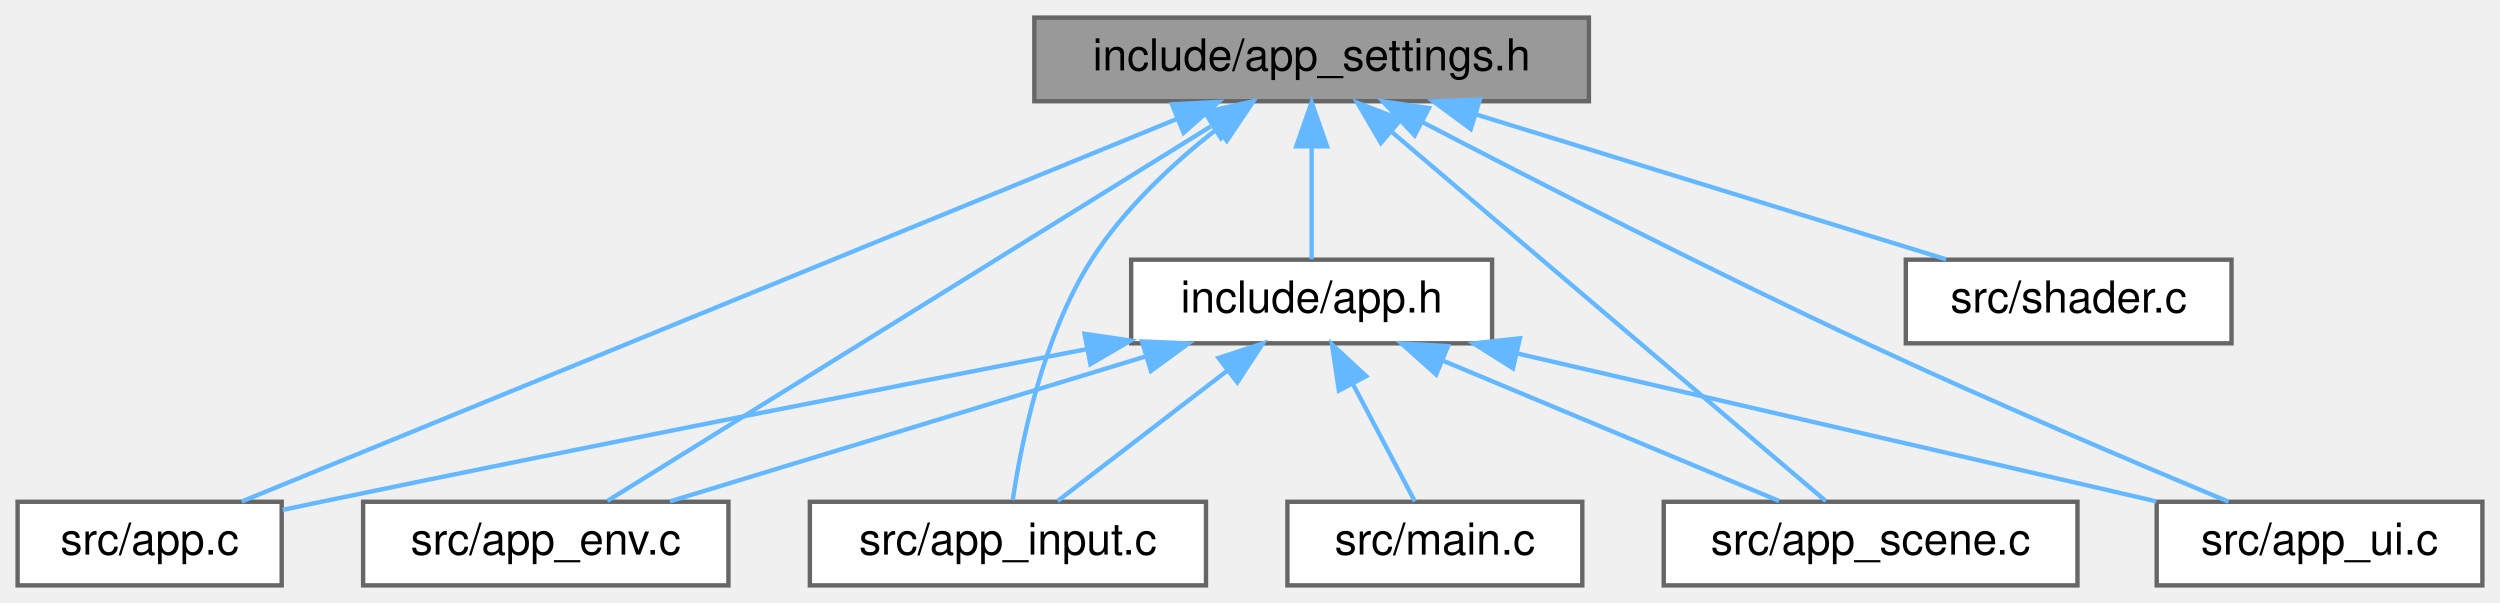
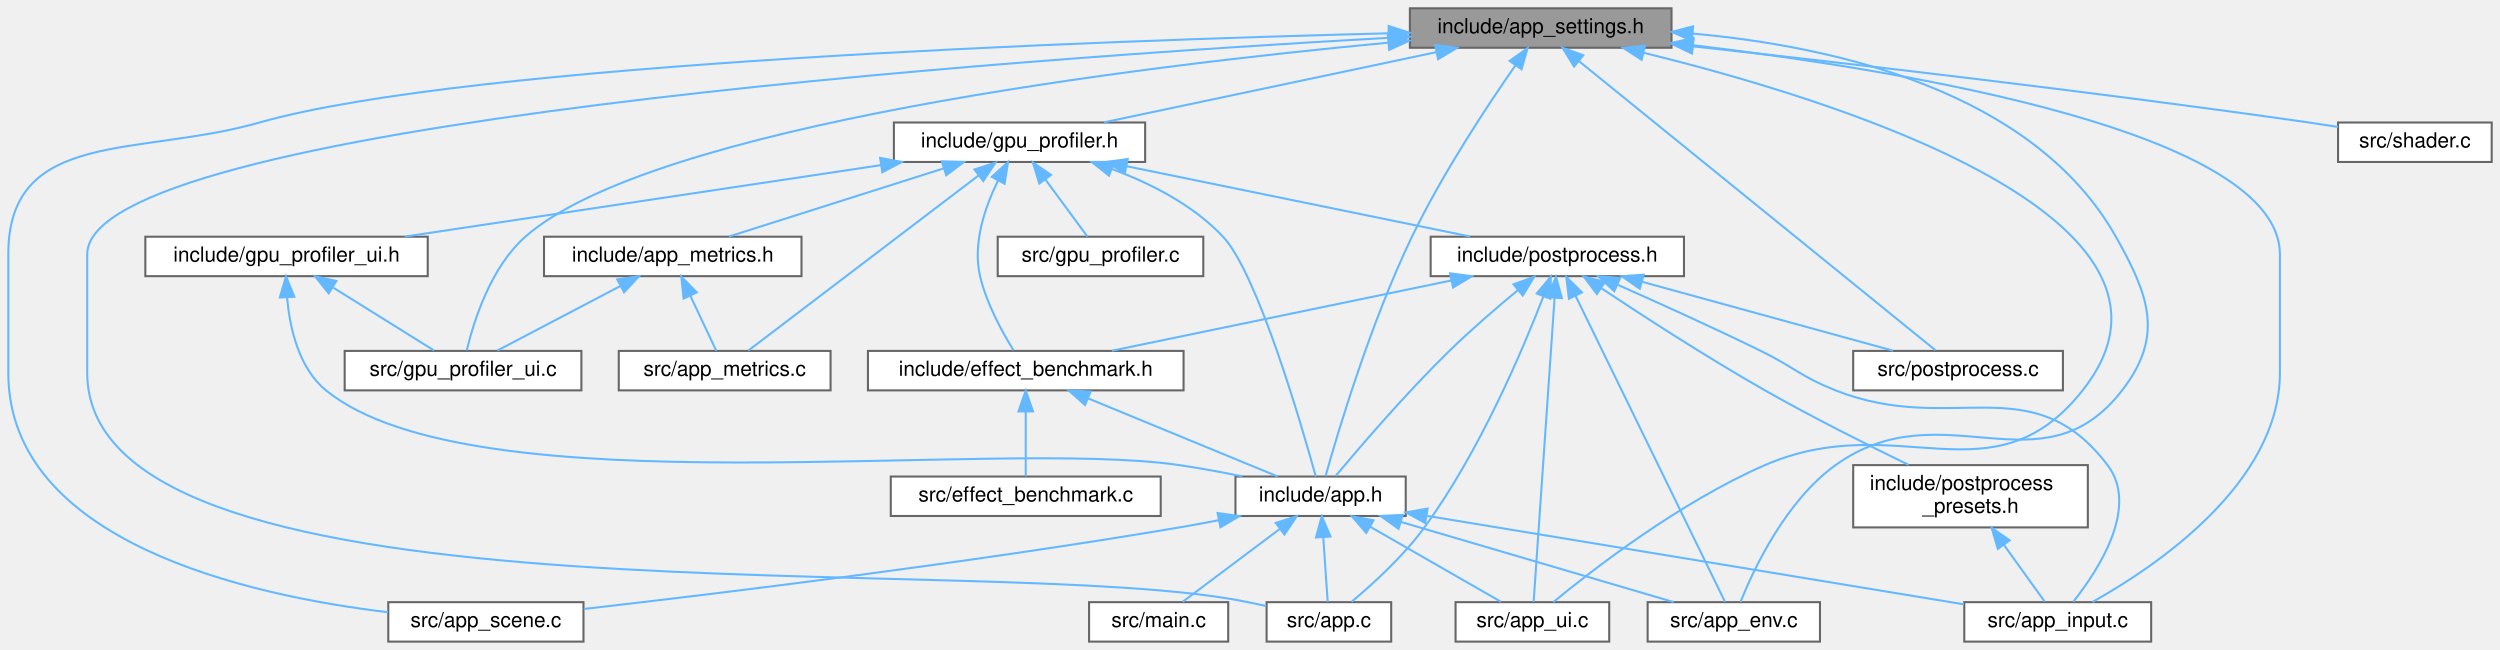
- <svg xmlns="http://www.w3.org/2000/svg" xmlns:xlink="http://www.w3.org/1999/xlink" width="568pt" height="137pt" viewBox="0.00 0.00 568.00 137.00">
-   <g id="graph0" class="graph" transform="scale(1 1) rotate(0) translate(4 133)">
+ <svg xmlns="http://www.w3.org/2000/svg" xmlns:xlink="http://www.w3.org/1999/xlink" width="1204pt" height="313pt" viewBox="0.00 0.00 1204.00 313.00">
+   <g id="graph0" class="graph" transform="scale(1 1) rotate(0) translate(4 309)">
    <g id="Node000001" class="node">
      <g id="a_Node000001">
        <a xlink:title="Global application constants, configuration macros, and default values.">
-           <polygon fill="#999999" stroke="#666666" points="357,-129 231,-129 231,-110 357,-110 357,-129" />
-           <text text-anchor="middle" x="294" y="-117" font-family="Helvetica,sans-Serif" font-size="10.00">include/app_settings.h</text>
+           <polygon fill="#999999" stroke="#666666" points="801,-305 675,-305 675,-286 801,-286 801,-305" />
+           <text text-anchor="middle" x="738" y="-293" font-family="Helvetica,sans-Serif" font-size="10.00">include/app_settings.h</text>
        </a>
      </g>
    </g>
    <g id="Node000002" class="node">
      <g id="a_Node000002">
        <a xlink:href="app_8h.html" target="_top" xlink:title="Core application module and state container.">
-           <polygon fill="white" stroke="#666666" points="335,-74 253,-74 253,-55 335,-55 335,-74" />
-           <text text-anchor="middle" x="294" y="-62" font-family="Helvetica,sans-Serif" font-size="10.00">include/app.h</text>
+           <polygon fill="white" stroke="#666666" points="673,-79.5 591,-79.5 591,-60.5 673,-60.5 673,-79.5" />
+           <text text-anchor="middle" x="632" y="-67.5" font-family="Helvetica,sans-Serif" font-size="10.00">include/app.h</text>
        </a>
      </g>
    </g>
    <g id="edge1_Node000001_Node000002" class="edge">
      <g id="a_edge1_Node000001_Node000002">
        <a xlink:title=" ">
-           <path fill="none" stroke="#63b8ff" d="M294,-99.66C294,-90.93 294,-80.99 294,-74.09" />
-           <polygon fill="#63b8ff" stroke="#63b8ff" points="290.5,-99.75 294,-109.75 297.5,-99.75 290.5,-99.75" />
+           <path fill="none" stroke="#63b8ff" d="M725.8,-277.49C712.35,-258.18 690.66,-225.41 676,-195 655.97,-153.43 640.15,-100.26 634.37,-79.68" />
+           <polygon fill="#63b8ff" stroke="#63b8ff" points="723.06,-279.67 731.68,-285.82 728.77,-275.63 723.06,-279.67" />
        </a>
      </g>
    </g>
    <g id="Node000003" class="node">
      <g id="a_Node000003">
        <a xlink:href="app_8c.html" target="_top" xlink:title=" ">
-           <polygon fill="white" stroke="#666666" points="60,-19 0,-19 0,0 60,0 60,-19" />
-           <text text-anchor="middle" x="30" y="-7" font-family="Helvetica,sans-Serif" font-size="10.00">src/app.c</text>
-         </a>
-       </g>
-     </g>
-     <g id="edge8_Node000001_Node000003" class="edge">
-       <g id="a_edge8_Node000001_Node000003">
-         <a xlink:title=" ">
-           <path fill="none" stroke="#63b8ff" d="M263.4,-105.98C209.11,-83.77 97.29,-38.03 50.89,-19.05" />
-           <polygon fill="#63b8ff" stroke="#63b8ff" points="262.26,-109.3 272.84,-109.84 264.91,-102.82 262.26,-109.3" />
+           <polygon fill="white" stroke="#666666" points="666,-19 606,-19 606,0 666,0 666,-19" />
+           <text text-anchor="middle" x="636" y="-7" font-family="Helvetica,sans-Serif" font-size="10.00">src/app.c</text>
+         </a>
+       </g>
+     </g>
+     <g id="edge31_Node000001_Node000003" class="edge">
+       <g id="a_edge31_Node000001_Node000003">
+         <a xlink:title=" ">
+           <path fill="none" stroke="#63b8ff" d="M664.81,-290.8C485.35,-280.76 38,-249.41 38,-186.5 38,-186.5 38,-186.5 38,-129.5 38,-2.87 473.02,-44.76 597,-19 599.85,-18.41 602.81,-17.78 605.78,-17.15" />
+           <polygon fill="#63b8ff" stroke="#63b8ff" points="664.78,-294.3 674.95,-291.36 665.16,-287.32 664.78,-294.3" />
        </a>
      </g>
    </g>
    <g id="Node000004" class="node">
      <g id="a_Node000004">
        <a xlink:href="app__env_8c.html" target="_top" xlink:title=" ">
-           <polygon fill="white" stroke="#666666" points="161.5,-19 78.5,-19 78.5,0 161.5,0 161.5,-19" />
-           <text text-anchor="middle" x="120" y="-7" font-family="Helvetica,sans-Serif" font-size="10.00">src/app_env.c</text>
-         </a>
-       </g>
-     </g>
-     <g id="edge9_Node000001_Node000004" class="edge">
-       <g id="a_edge9_Node000001_Node000004">
-         <a xlink:title=" ">
-           <path fill="none" stroke="#63b8ff" d="M271.12,-104.3C234.54,-81.59 163.98,-37.8 134.01,-19.2" />
-           <polygon fill="#63b8ff" stroke="#63b8ff" points="269.71,-107.54 280.05,-109.84 273.4,-101.6 269.71,-107.54" />
+           <polygon fill="white" stroke="#666666" points="872.5,-19 789.5,-19 789.5,0 872.5,0 872.5,-19" />
+           <text text-anchor="middle" x="831" y="-7" font-family="Helvetica,sans-Serif" font-size="10.00">src/app_env.c</text>
+         </a>
+       </g>
+     </g>
+     <g id="edge32_Node000001_Node000004" class="edge">
+       <g id="a_edge32_Node000001_Node000004">
+         <a xlink:title=" ">
+           <path fill="none" stroke="#63b8ff" d="M811.37,-292.81C879.2,-286.69 975.3,-265.24 1015,-195 1031.19,-166.34 1038.12,-147.05 1018,-121 979.25,-70.84 931.51,-121.94 880,-85 855.97,-67.77 840.52,-34.78 834.23,-19.14" />
+           <polygon fill="#63b8ff" stroke="#63b8ff" points="810.85,-289.34 801.16,-293.64 811.41,-296.32 810.85,-289.34" />
        </a>
      </g>
    </g>
    <g id="Node000005" class="node">
      <g id="a_Node000005">
        <a xlink:href="app__input_8c.html" target="_top" xlink:title=" ">
-           <polygon fill="white" stroke="#666666" points="270,-19 180,-19 180,0 270,0 270,-19" />
-           <text text-anchor="middle" x="225" y="-7" font-family="Helvetica,sans-Serif" font-size="10.00">src/app_input.c</text>
-         </a>
-       </g>
-     </g>
-     <g id="edge10_Node000001_Node000005" class="edge">
-       <g id="a_edge10_Node000001_Node000005">
-         <a xlink:title=" ">
-           <path fill="none" stroke="#63b8ff" d="M272.39,-103.64C262.48,-95.85 251.34,-85.52 244,-74 232.87,-56.53 228,-32.23 226.09,-19.35" />
-           <polygon fill="#63b8ff" stroke="#63b8ff" points="270.54,-106.63 280.65,-109.81 274.73,-101.02 270.54,-106.63" />
+           <polygon fill="white" stroke="#666666" points="1032,-19 942,-19 942,0 1032,0 1032,-19" />
+           <text text-anchor="middle" x="987" y="-7" font-family="Helvetica,sans-Serif" font-size="10.00">src/app_input.c</text>
+         </a>
+       </g>
+     </g>
+     <g id="edge33_Node000001_Node000005" class="edge">
+       <g id="a_edge33_Node000001_Node000005">
+         <a xlink:title=" ">
+           <path fill="none" stroke="#63b8ff" d="M811.39,-287.22C915.61,-274.81 1094,-245.02 1094,-186.5 1094,-186.5 1094,-186.5 1094,-129.5 1094,-76.16 1033.81,-35.89 1003.72,-19.09" />
+           <polygon fill="#63b8ff" stroke="#63b8ff" points="810.76,-283.77 801.24,-288.4 811.57,-290.72 810.76,-283.77" />
        </a>
      </g>
    </g>
    <g id="Node000006" class="node">
      <g id="a_Node000006">
        <a xlink:href="app__scene_8c.html" target="_top" xlink:title=" ">
-           <polygon fill="white" stroke="#666666" points="468,-19 374,-19 374,0 468,0 468,-19" />
-           <text text-anchor="middle" x="421" y="-7" font-family="Helvetica,sans-Serif" font-size="10.00">src/app_scene.c</text>
-         </a>
-       </g>
-     </g>
-     <g id="edge11_Node000001_Node000006" class="edge">
-       <g id="a_edge11_Node000001_Node000006">
-         <a xlink:title=" ">
-           <path fill="none" stroke="#63b8ff" d="M312.34,-102.91C339.47,-79.83 389.41,-37.37 410.82,-19.16" />
-           <polygon fill="#63b8ff" stroke="#63b8ff" points="309.74,-100.52 304.39,-109.66 314.28,-105.85 309.74,-100.52" />
+           <polygon fill="white" stroke="#666666" points="277,-19 183,-19 183,0 277,0 277,-19" />
+           <text text-anchor="middle" x="230" y="-7" font-family="Helvetica,sans-Serif" font-size="10.00">src/app_scene.c</text>
+         </a>
+       </g>
+     </g>
+     <g id="edge34_Node000001_Node000006" class="edge">
+       <g id="a_edge34_Node000001_Node000006">
+         <a xlink:title=" ">
+           <path fill="none" stroke="#63b8ff" d="M664.63,-292.96C523.92,-289.39 221.2,-278.56 121,-250 62.59,-233.35 0,-247.23 0,-186.5 0,-186.5 0,-186.5 0,-129.5 0,-47.9 115.61,-22.19 182.9,-14.14" />
+           <polygon fill="#63b8ff" stroke="#63b8ff" points="664.8,-296.46 674.89,-293.21 664.98,-289.47 664.8,-296.46" />
        </a>
      </g>
    </g>
    <g id="Node000007" class="node">
      <g id="a_Node000007">
        <a xlink:href="app__ui_8c.html" target="_top" xlink:title=" ">
-           <polygon fill="white" stroke="#666666" points="560,-19 486,-19 486,0 560,0 560,-19" />
-           <text text-anchor="middle" x="523" y="-7" font-family="Helvetica,sans-Serif" font-size="10.00">src/app_ui.c</text>
-         </a>
-       </g>
-     </g>
-     <g id="edge12_Node000001_Node000007" class="edge">
-       <g id="a_edge12_Node000001_Node000007">
-         <a xlink:title=" ">
-           <path fill="none" stroke="#63b8ff" d="M319.07,-105.31C344.35,-92.15 384.58,-71.56 420,-55 448.23,-41.8 481.41,-27.72 502.32,-19.01" />
-           <polygon fill="#63b8ff" stroke="#63b8ff" points="317.4,-102.24 310.16,-109.97 320.64,-108.44 317.4,-102.24" />
+           <polygon fill="white" stroke="#666666" points="771,-19 697,-19 697,0 771,0 771,-19" />
+           <text text-anchor="middle" x="734" y="-7" font-family="Helvetica,sans-Serif" font-size="10.00">src/app_ui.c</text>
+         </a>
+       </g>
+     </g>
+     <g id="edge35_Node000001_Node000007" class="edge">
+       <g id="a_edge35_Node000001_Node000007">
+         <a xlink:title=" ">
+           <path fill="none" stroke="#63b8ff" d="M787.45,-283.61C880.07,-260.96 1064.68,-203.92 999,-121 955.63,-66.24 910.09,-112.78 846,-85 805.07,-67.26 762.87,-34.52 744.08,-19.04" />
+           <polygon fill="#63b8ff" stroke="#63b8ff" points="786.61,-280.21 777.71,-285.94 788.25,-287.01 786.61,-280.21" />
        </a>
      </g>
    </g>
    <g id="Node000009" class="node">
      <g id="a_Node000009">
+         <a xlink:href="gpu__profiler_8h.html" target="_top" xlink:title=" ">
+           <polygon fill="white" stroke="#666666" points="547.5,-250 426.5,-250 426.5,-231 547.5,-231 547.5,-250" />
+           <text text-anchor="middle" x="487" y="-238" font-family="Helvetica,sans-Serif" font-size="10.00">include/gpu_profiler.h</text>
+         </a>
+       </g>
+     </g>
+     <g id="edge8_Node000001_Node000009" class="edge">
+       <g id="a_edge8_Node000001_Node000009">
+         <a xlink:title=" ">
+           <path fill="none" stroke="#63b8ff" d="M687.7,-283.88C640.65,-273.94 571.28,-259.3 527.64,-250.08" />
+           <polygon fill="#63b8ff" stroke="#63b8ff" points="687.17,-287.34 697.67,-285.98 688.61,-280.49 687.17,-287.34" />
+         </a>
+       </g>
+     </g>
+     <g id="Node000012" class="node">
+       <g id="a_Node000012">
+         <a xlink:href="gpu__profiler__ui_8c.html" target="_top" xlink:title=" ">
+           <polygon fill="white" stroke="#666666" points="276,-140 162,-140 162,-121 276,-121 276,-140" />
+           <text text-anchor="middle" x="219" y="-128" font-family="Helvetica,sans-Serif" font-size="10.00">src/gpu_profiler_ui.c</text>
+         </a>
+       </g>
+     </g>
+     <g id="edge36_Node000001_Node000012" class="edge">
+       <g id="a_edge36_Node000001_Node000012">
+         <a xlink:title=" ">
+           <path fill="none" stroke="#63b8ff" d="M664.39,-288.43C543.42,-277.04 309.89,-248.62 249,-195 232.16,-180.17 224.03,-153.86 220.79,-140.22" />
+           <polygon fill="#63b8ff" stroke="#63b8ff" points="664.39,-291.95 674.67,-289.39 665.04,-284.98 664.39,-291.95" />
+         </a>
+       </g>
+     </g>
+     <g id="Node000018" class="node">
+       <g id="a_Node000018">
+         <a xlink:href="postprocess_8c.html" target="_top" xlink:title=" ">
+           <polygon fill="white" stroke="#666666" points="989.5,-140 888.5,-140 888.5,-121 989.5,-121 989.5,-140" />
+           <text text-anchor="middle" x="939" y="-128" font-family="Helvetica,sans-Serif" font-size="10.00">src/postprocess.c</text>
+         </a>
+       </g>
+     </g>
+     <g id="edge37_Node000001_Node000018" class="edge">
+       <g id="a_edge37_Node000001_Node000018">
+         <a xlink:title=" ">
+           <path fill="none" stroke="#63b8ff" d="M756.36,-279.61C797.36,-246.36 895.3,-166.94 928.09,-140.34" />
+           <polygon fill="#63b8ff" stroke="#63b8ff" points="754.09,-276.95 748.52,-285.97 758.5,-282.39 754.09,-276.95" />
+         </a>
+       </g>
+     </g>
+     <g id="Node000020" class="node">
+       <g id="a_Node000020">
        <a xlink:href="shader_8c.html" target="_top" xlink:title=" ">
-           <polygon fill="white" stroke="#666666" points="503,-74 429,-74 429,-55 503,-55 503,-74" />
-           <text text-anchor="middle" x="466" y="-62" font-family="Helvetica,sans-Serif" font-size="10.00">src/shader.c</text>
-         </a>
-       </g>
-     </g>
-     <g id="edge13_Node000001_Node000009" class="edge">
-       <g id="a_edge13_Node000001_Node000009">
-         <a xlink:title=" ">
-           <path fill="none" stroke="#63b8ff" d="M331.56,-106.93C363.68,-97.03 409.19,-83.01 438.15,-74.08" />
-           <polygon fill="#63b8ff" stroke="#63b8ff" points="330.16,-103.69 321.63,-109.98 332.22,-110.38 330.16,-103.69" />
+           <polygon fill="white" stroke="#666666" points="1196,-250 1122,-250 1122,-231 1196,-231 1196,-250" />
+           <text text-anchor="middle" x="1159" y="-238" font-family="Helvetica,sans-Serif" font-size="10.00">src/shader.c</text>
+         </a>
+       </g>
+     </g>
+     <g id="edge38_Node000001_Node000020" class="edge">
+       <g id="a_edge38_Node000001_Node000020">
+         <a xlink:title=" ">
+           <path fill="none" stroke="#63b8ff" d="M811.54,-286.65C886.3,-278.44 1005.39,-264.71 1108,-250 1112.53,-249.35 1117.28,-248.62 1121.98,-247.87" />
+           <polygon fill="#63b8ff" stroke="#63b8ff" points="810.85,-283.21 801.29,-287.77 811.61,-290.16 810.85,-283.21" />
        </a>
      </g>
    </g>
    <g id="edge2_Node000002_Node000003" class="edge">
      <g id="a_edge2_Node000002_Node000003">
        <a xlink:title=" ">
-           <path fill="none" stroke="#63b8ff" d="M242.95,-53.69C197.31,-44.86 128.62,-31.39 69,-19 66.15,-18.41 63.19,-17.78 60.22,-17.15" />
-           <polygon fill="#63b8ff" stroke="#63b8ff" points="242.41,-57.16 252.89,-55.62 243.74,-50.28 242.41,-57.16" />
+           <path fill="none" stroke="#63b8ff" d="M633.29,-50.16C634,-39.74 634.85,-27.3 635.41,-19.17" />
+           <polygon fill="#63b8ff" stroke="#63b8ff" points="629.78,-50.15 632.59,-60.37 636.76,-50.63 629.78,-50.15" />
        </a>
      </g>
    </g>
    <g id="edge3_Node000002_Node000004" class="edge">
      <g id="a_edge3_Node000002_Node000004">
        <a xlink:title=" ">
-           <path fill="none" stroke="#63b8ff" d="M256.43,-52.06C223.91,-42.15 177.6,-28.04 148.18,-19.08" />
-           <polygon fill="#63b8ff" stroke="#63b8ff" points="255.46,-55.42 266.04,-54.98 257.5,-48.72 255.46,-55.42" />
+           <path fill="none" stroke="#63b8ff" d="M670.75,-57.61C709.24,-46.29 767.38,-29.2 802.03,-19.02" />
+           <polygon fill="#63b8ff" stroke="#63b8ff" points="669.54,-54.32 660.94,-60.49 671.52,-61.03 669.54,-54.32" />
        </a>
      </g>
    </g>
    <g id="edge4_Node000002_Node000005" class="edge">
      <g id="a_edge4_Node000002_Node000005">
        <a xlink:title=" ">
-           <path fill="none" stroke="#63b8ff" d="M274.96,-48.88C262.54,-39.34 246.76,-27.21 236.29,-19.17" />
-           <polygon fill="#63b8ff" stroke="#63b8ff" points="272.85,-51.67 282.91,-54.98 277.12,-46.12 272.85,-51.67" />
+           <path fill="none" stroke="#63b8ff" d="M683.33,-60.54C752.82,-49.09 875.7,-28.84 941.84,-17.94" />
+           <polygon fill="#63b8ff" stroke="#63b8ff" points="682.37,-57.15 673.07,-62.23 683.51,-64.06 682.37,-57.15" />
        </a>
      </g>
    </g>
    <g id="edge5_Node000002_Node000006" class="edge">
      <g id="a_edge5_Node000002_Node000006">
        <a xlink:title=" ">
-           <path fill="none" stroke="#63b8ff" d="M323.88,-51.03C347.37,-41.23 379.47,-27.83 400.22,-19.17" />
-           <polygon fill="#63b8ff" stroke="#63b8ff" points="322.29,-47.9 314.4,-54.98 324.98,-54.36 322.29,-47.9" />
+           <path fill="none" stroke="#63b8ff" d="M582.99,-58.48C576.62,-57.24 570.16,-56.04 564,-55 462.2,-37.76 342.01,-23.14 277.17,-15.72" />
+           <polygon fill="#63b8ff" stroke="#63b8ff" points="582.4,-61.93 592.89,-60.46 583.77,-55.07 582.4,-61.93" />
        </a>
      </g>
    </g>
    <g id="edge6_Node000002_Node000007" class="edge">
      <g id="a_edge6_Node000002_Node000007">
        <a xlink:title=" ">
-           <path fill="none" stroke="#63b8ff" d="M340.71,-52.69C383.61,-42.76 446.36,-28.24 485.92,-19.08" />
-           <polygon fill="#63b8ff" stroke="#63b8ff" points="339.75,-49.32 330.79,-54.98 341.32,-56.14 339.75,-49.32" />
+           <path fill="none" stroke="#63b8ff" d="M655.94,-55.27C675.41,-44.1 702.29,-28.69 718.89,-19.17" />
+           <polygon fill="#63b8ff" stroke="#63b8ff" points="653.98,-52.36 647.05,-60.37 657.47,-58.43 653.98,-52.36" />
        </a>
      </g>
    </g>
    <g id="Node000008" class="node">
      <g id="a_Node000008">
        <a xlink:href="main_8c.html" target="_top" xlink:title=" ">
-           <polygon fill="white" stroke="#666666" points="355.5,-19 288.5,-19 288.5,0 355.5,0 355.5,-19" />
-           <text text-anchor="middle" x="322" y="-7" font-family="Helvetica,sans-Serif" font-size="10.00">src/main.c</text>
+           <polygon fill="white" stroke="#666666" points="587.5,-19 520.5,-19 520.5,0 587.5,0 587.5,-19" />
+           <text text-anchor="middle" x="554" y="-7" font-family="Helvetica,sans-Serif" font-size="10.00">src/main.c</text>
        </a>
      </g>
    </g>
    <g id="edge7_Node000002_Node000008" class="edge">
      <g id="a_edge7_Node000002_Node000008">
        <a xlink:title=" ">
-           <path fill="none" stroke="#63b8ff" d="M303.34,-45.82C308.09,-36.82 313.66,-26.29 317.46,-19.09" />
-           <polygon fill="#63b8ff" stroke="#63b8ff" points="300.2,-44.27 298.62,-54.75 306.39,-47.54 300.2,-44.27" />
+           <path fill="none" stroke="#63b8ff" d="M612.46,-54.35C597.69,-43.27 577.9,-28.43 565.56,-19.17" />
+           <polygon fill="#63b8ff" stroke="#63b8ff" points="610.39,-57.17 620.49,-60.37 614.59,-51.57 610.39,-57.17" />
+         </a>
+       </g>
+     </g>
+     <g id="edge9_Node000009_Node000002" class="edge">
+       <g id="a_edge9_Node000009_Node000002">
+         <a xlink:title=" ">
+           <path fill="none" stroke="#63b8ff" d="M531.35,-227.66C549.99,-220.76 570.63,-210.32 585,-195 601.62,-177.29 622.77,-104.53 629.69,-79.51" />
+           <polygon fill="#63b8ff" stroke="#63b8ff" points="530.13,-224.38 521.83,-230.95 532.42,-231 530.13,-224.38" />
+         </a>
+       </g>
+     </g>
+     <g id="Node000010" class="node">
+       <g id="a_Node000010">
+         <a xlink:href="app__metrics_8h.html" target="_top" xlink:title=" ">
+           <polygon fill="white" stroke="#666666" points="382,-195 258,-195 258,-176 382,-176 382,-195" />
+           <text text-anchor="middle" x="320" y="-183" font-family="Helvetica,sans-Serif" font-size="10.00">include/app_metrics.h</text>
+         </a>
+       </g>
+     </g>
+     <g id="edge10_Node000009_Node000010" class="edge">
+       <g id="a_edge10_Node000009_Node000010">
+         <a xlink:title=" ">
+           <path fill="none" stroke="#63b8ff" d="M450.54,-227.93C419.34,-218.03 375.16,-204.01 347.04,-195.08" />
+           <polygon fill="#63b8ff" stroke="#63b8ff" points="449.58,-231.3 460.17,-230.98 451.7,-224.62 449.58,-231.3" />
+         </a>
+       </g>
+     </g>
+     <g id="Node000011" class="node">
+       <g id="a_Node000011">
+         <a xlink:href="app__metrics_8c.html" target="_top" xlink:title=" ">
+           <polygon fill="white" stroke="#666666" points="396,-140 294,-140 294,-121 396,-121 396,-140" />
+           <text text-anchor="middle" x="345" y="-128" font-family="Helvetica,sans-Serif" font-size="10.00">src/app_metrics.c</text>
+         </a>
+       </g>
+     </g>
+     <g id="edge29_Node000009_Node000011" class="edge">
+       <g id="a_edge29_Node000009_Node000011">
+         <a xlink:title=" ">
+           <path fill="none" stroke="#63b8ff" d="M467.28,-224.5C437.13,-201.57 380.53,-158.52 356.38,-140.16" />
+           <polygon fill="#63b8ff" stroke="#63b8ff" points="465.3,-227.39 475.38,-230.66 469.54,-221.82 465.3,-227.39" />
+         </a>
+       </g>
+     </g>
+     <g id="Node000013" class="node">
+       <g id="a_Node000013">
+         <a xlink:href="effect__benchmark_8h.html" target="_top" xlink:title="Automated A/B GPU cost measurement for individual postprocess effects.">
+           <polygon fill="white" stroke="#666666" points="566,-140 414,-140 414,-121 566,-121 566,-140" />
+           <text text-anchor="middle" x="490" y="-128" font-family="Helvetica,sans-Serif" font-size="10.00">include/effect_benchmark.h</text>
+         </a>
+       </g>
+     </g>
+     <g id="edge13_Node000009_Node000013" class="edge">
+       <g id="a_edge13_Node000009_Node000013">
+         <a xlink:title=" ">
+           <path fill="none" stroke="#63b8ff" d="M476.63,-221.99C470.4,-209.32 464.32,-191.74 468,-176 471.1,-162.74 478.75,-148.9 484.16,-140.24" />
+           <polygon fill="#63b8ff" stroke="#63b8ff" points="473.65,-223.83 481.49,-230.96 479.81,-220.5 473.65,-223.83" />
+         </a>
+       </g>
+     </g>
+     <g id="Node000015" class="node">
+       <g id="a_Node000015">
+         <a xlink:href="gpu__profiler__ui_8h.html" target="_top" xlink:title=" ">
+           <polygon fill="white" stroke="#666666" points="202,-195 66,-195 66,-176 202,-176 202,-195" />
+           <text text-anchor="middle" x="134" y="-183" font-family="Helvetica,sans-Serif" font-size="10.00">include/gpu_profiler_ui.h</text>
+         </a>
+       </g>
+     </g>
+     <g id="edge16_Node000009_Node000015" class="edge">
+       <g id="a_edge16_Node000009_Node000015">
+         <a xlink:title=" ">
+           <path fill="none" stroke="#63b8ff" d="M420.36,-229.49C354.08,-219.54 253.49,-204.44 190.87,-195.04" />
+           <polygon fill="#63b8ff" stroke="#63b8ff" points="419.88,-232.96 430.28,-230.98 420.91,-226.04 419.88,-232.96" />
+         </a>
+       </g>
+     </g>
+     <g id="Node000016" class="node">
+       <g id="a_Node000016">
+         <a xlink:href="postprocess_8h.html" target="_top" xlink:title="High-level post-processing pipeline and effects.">
+           <polygon fill="white" stroke="#666666" points="807,-195 685,-195 685,-176 807,-176 807,-195" />
+           <text text-anchor="middle" x="746" y="-183" font-family="Helvetica,sans-Serif" font-size="10.00">include/postprocess.h</text>
+         </a>
+       </g>
+     </g>
+     <g id="edge19_Node000009_Node000016" class="edge">
+       <g id="a_edge19_Node000009_Node000016">
+         <a xlink:title=" ">
+           <path fill="none" stroke="#63b8ff" d="M538.6,-228.94C587.15,-219.01 658.94,-204.31 704.06,-195.08" />
+           <polygon fill="#63b8ff" stroke="#63b8ff" points="537.71,-225.55 528.61,-230.98 539.11,-232.41 537.71,-225.55" />
+         </a>
+       </g>
+     </g>
+     <g id="Node000019" class="node">
+       <g id="a_Node000019">
+         <a xlink:href="gpu__profiler_8c.html" target="_top" xlink:title=" ">
+           <polygon fill="white" stroke="#666666" points="575.5,-195 476.5,-195 476.5,-176 575.5,-176 575.5,-195" />
+           <text text-anchor="middle" x="526" y="-183" font-family="Helvetica,sans-Serif" font-size="10.00">src/gpu_profiler.c</text>
+         </a>
+       </g>
+     </g>
+     <g id="edge30_Node000009_Node000019" class="edge">
+       <g id="a_edge30_Node000009_Node000019">
+         <a xlink:title=" ">
+           <path fill="none" stroke="#63b8ff" d="M499.38,-222.67C506.14,-213.5 514.21,-202.52 519.68,-195.09" />
+           <polygon fill="#63b8ff" stroke="#63b8ff" points="496.55,-220.62 493.44,-230.75 502.19,-224.77 496.55,-220.62" />
+         </a>
+       </g>
+     </g>
+     <g id="edge11_Node000010_Node000011" class="edge">
+       <g id="a_edge11_Node000010_Node000011">
+         <a xlink:title=" ">
+           <path fill="none" stroke="#63b8ff" d="M328.48,-166.53C332.69,-157.6 337.59,-147.22 340.95,-140.09" />
+           <polygon fill="#63b8ff" stroke="#63b8ff" points="325.23,-165.21 324.13,-175.75 331.56,-168.2 325.23,-165.21" />
+         </a>
+       </g>
+     </g>
+     <g id="edge12_Node000010_Node000012" class="edge">
+       <g id="a_edge12_Node000010_Node000012">
+         <a xlink:title=" ">
+           <path fill="none" stroke="#63b8ff" d="M294.72,-171.23C276.2,-161.51 251.58,-148.6 235.52,-140.17" />
+           <polygon fill="#63b8ff" stroke="#63b8ff" points="293.29,-174.44 303.77,-175.98 296.54,-168.24 293.29,-174.44" />
+         </a>
+       </g>
+     </g>
+     <g id="edge14_Node000013_Node000002" class="edge">
+       <g id="a_edge14_Node000013_Node000002">
+         <a xlink:title=" ">
+           <path fill="none" stroke="#63b8ff" d="M520.14,-117.08C547.57,-105.78 587.34,-89.4 611.33,-79.52" />
+           <polygon fill="#63b8ff" stroke="#63b8ff" points="518.56,-113.95 510.65,-120.99 521.23,-120.42 518.56,-113.95" />
+         </a>
+       </g>
+     </g>
+     <g id="Node000014" class="node">
+       <g id="a_Node000014">
+         <a xlink:href="effect__benchmark_8c.html" target="_top" xlink:title="Automated A/B GPU cost measurement for postprocess effects.">
+           <polygon fill="white" stroke="#666666" points="555,-79.5 425,-79.5 425,-60.5 555,-60.5 555,-79.5" />
+           <text text-anchor="middle" x="490" y="-67.5" font-family="Helvetica,sans-Serif" font-size="10.00">src/effect_benchmark.c</text>
+         </a>
+       </g>
+     </g>
+     <g id="edge15_Node000013_Node000014" class="edge">
+       <g id="a_edge15_Node000013_Node000014">
+         <a xlink:title=" ">
+           <path fill="none" stroke="#63b8ff" d="M490,-110.66C490,-100.24 490,-87.8 490,-79.67" />
+           <polygon fill="#63b8ff" stroke="#63b8ff" points="486.5,-110.87 490,-120.87 493.5,-110.87 486.5,-110.87" />
+         </a>
+       </g>
+     </g>
+     <g id="edge17_Node000015_Node000002" class="edge">
+       <g id="a_edge17_Node000015_Node000002">
+         <a xlink:title=" ">
+           <path fill="none" stroke="#63b8ff" d="M134.27,-165.51C135.58,-150.98 139.91,-131.67 153,-121 224.08,-63.09 473.28,-98.27 564,-85 573.9,-83.55 584.53,-81.57 594.37,-79.56" />
+           <polygon fill="#63b8ff" stroke="#63b8ff" points="130.76,-165.73 133.76,-175.89 137.75,-166.07 130.76,-165.73" />
+         </a>
+       </g>
+     </g>
+     <g id="edge18_Node000015_Node000012" class="edge">
+       <g id="a_edge18_Node000015_Node000012">
+         <a xlink:title=" ">
+           <path fill="none" stroke="#63b8ff" d="M156.57,-170.42C172,-160.81 191.95,-148.37 205.09,-140.17" />
+           <polygon fill="#63b8ff" stroke="#63b8ff" points="154.29,-167.72 147.66,-175.98 157.99,-173.66 154.29,-167.72" />
+         </a>
+       </g>
+     </g>
+     <g id="edge20_Node000016_Node000002" class="edge">
+       <g id="a_edge20_Node000016_Node000002">
+         <a xlink:title=" ">
+           <path fill="none" stroke="#63b8ff" d="M727.05,-169.3C716.96,-160.96 704.5,-150.25 694,-140 673.03,-119.53 650.54,-93.29 639.29,-79.83" />
+           <polygon fill="#63b8ff" stroke="#63b8ff" points="724.92,-172.08 734.88,-175.69 729.35,-166.66 724.92,-172.08" />
+         </a>
+       </g>
+     </g>
+     <g id="edge24_Node000016_Node000003" class="edge">
+       <g id="a_edge24_Node000016_Node000003">
+         <a xlink:title=" ">
+           <path fill="none" stroke="#63b8ff" d="M739.35,-166.37C729.28,-140.29 708.51,-91.32 682,-55 671.78,-41 656.93,-27.54 646.9,-19.16" />
+           <polygon fill="#63b8ff" stroke="#63b8ff" points="736.08,-167.63 742.88,-175.76 742.63,-165.16 736.08,-167.63" />
+         </a>
+       </g>
+     </g>
+     <g id="edge25_Node000016_Node000004" class="edge">
+       <g id="a_edge25_Node000016_Node000004">
+         <a xlink:title=" ">
+           <path fill="none" stroke="#63b8ff" d="M754.78,-166.52C772.85,-129.54 813.57,-46.18 826.78,-19.14" />
+           <polygon fill="#63b8ff" stroke="#63b8ff" points="751.58,-165.11 750.33,-175.63 757.87,-168.18 751.58,-165.11" />
+         </a>
+       </g>
+     </g>
+     <g id="edge26_Node000016_Node000005" class="edge">
+       <g id="a_edge26_Node000016_Node000005">
+         <a xlink:title=" ">
+           <path fill="none" stroke="#63b8ff" d="M774.99,-171.88C794.61,-163.2 821.04,-151.26 844,-140 860.24,-132.03 863.18,-127.66 880,-121 936.14,-98.78 974.4,-133.02 1011,-85 1026.49,-64.68 1006.28,-34.03 994.46,-19.18" />
+           <polygon fill="#63b8ff" stroke="#63b8ff" points="773.43,-168.74 765.68,-175.97 776.25,-175.15 773.43,-168.74" />
+         </a>
+       </g>
+     </g>
+     <g id="edge27_Node000016_Node000007" class="edge">
+       <g id="a_edge27_Node000016_Node000007">
+         <a xlink:title=" ">
+           <path fill="none" stroke="#63b8ff" d="M744.69,-165.56C742.11,-128.12 736.44,-45.95 734.6,-19.14" />
+           <polygon fill="#63b8ff" stroke="#63b8ff" points="741.21,-165.9 745.39,-175.63 748.19,-165.41 741.21,-165.9" />
+         </a>
+       </g>
+     </g>
+     <g id="edge21_Node000016_Node000013" class="edge">
+       <g id="a_edge21_Node000016_Node000013">
+         <a xlink:title=" ">
+           <path fill="none" stroke="#63b8ff" d="M695,-173.94C647.01,-164.01 576.05,-149.31 531.45,-140.08" />
+           <polygon fill="#63b8ff" stroke="#63b8ff" points="694.37,-177.38 704.87,-175.98 695.79,-170.53 694.37,-177.38" />
+         </a>
+       </g>
+     </g>
+     <g id="Node000017" class="node">
+       <g id="a_Node000017">
+         <a xlink:href="postprocess__presets_8h.html" target="_top" xlink:title="Predefined configurations for the post-processing pipeline.">
+           <polygon fill="white" stroke="#666666" points="1001.5,-85 888.5,-85 888.5,-55 1001.5,-55 1001.5,-85" />
+           <text text-anchor="start" x="896.5" y="-73" font-family="Helvetica,sans-Serif" font-size="10.00">include/postprocess</text>
+           <text text-anchor="middle" x="945" y="-62" font-family="Helvetica,sans-Serif" font-size="10.00">_presets.h</text>
+         </a>
+       </g>
+     </g>
+     <g id="edge22_Node000016_Node000017" class="edge">
+       <g id="a_edge22_Node000016_Node000017">
+         <a xlink:title=" ">
+           <path fill="none" stroke="#63b8ff" d="M767.05,-170.28C787.04,-156.99 818.09,-136.86 846,-121 868.77,-108.06 895.29,-94.76 915.14,-85.13" />
+           <polygon fill="#63b8ff" stroke="#63b8ff" points="765.06,-167.4 758.7,-175.87 768.96,-173.22 765.06,-167.4" />
+         </a>
+       </g>
+     </g>
+     <g id="edge28_Node000016_Node000018" class="edge">
+       <g id="a_edge28_Node000016_Node000018">
+         <a xlink:title=" ">
+           <path fill="none" stroke="#63b8ff" d="M786.75,-173.31C822.86,-163.39 874.83,-149.12 907.75,-140.08" />
+           <polygon fill="#63b8ff" stroke="#63b8ff" points="785.72,-169.96 777.01,-175.98 787.58,-176.71 785.72,-169.96" />
+         </a>
+       </g>
+     </g>
+     <g id="edge23_Node000017_Node000005" class="edge">
+       <g id="a_edge23_Node000017_Node000005">
+         <a xlink:title=" ">
+           <path fill="none" stroke="#63b8ff" d="M961.15,-46.51C967.98,-36.99 975.54,-26.47 980.71,-19.27" />
+           <polygon fill="#63b8ff" stroke="#63b8ff" points="958.16,-44.67 955.17,-54.84 963.84,-48.76 958.16,-44.67" />
        </a>
      </g>
    </g>
  </g>
</svg>
